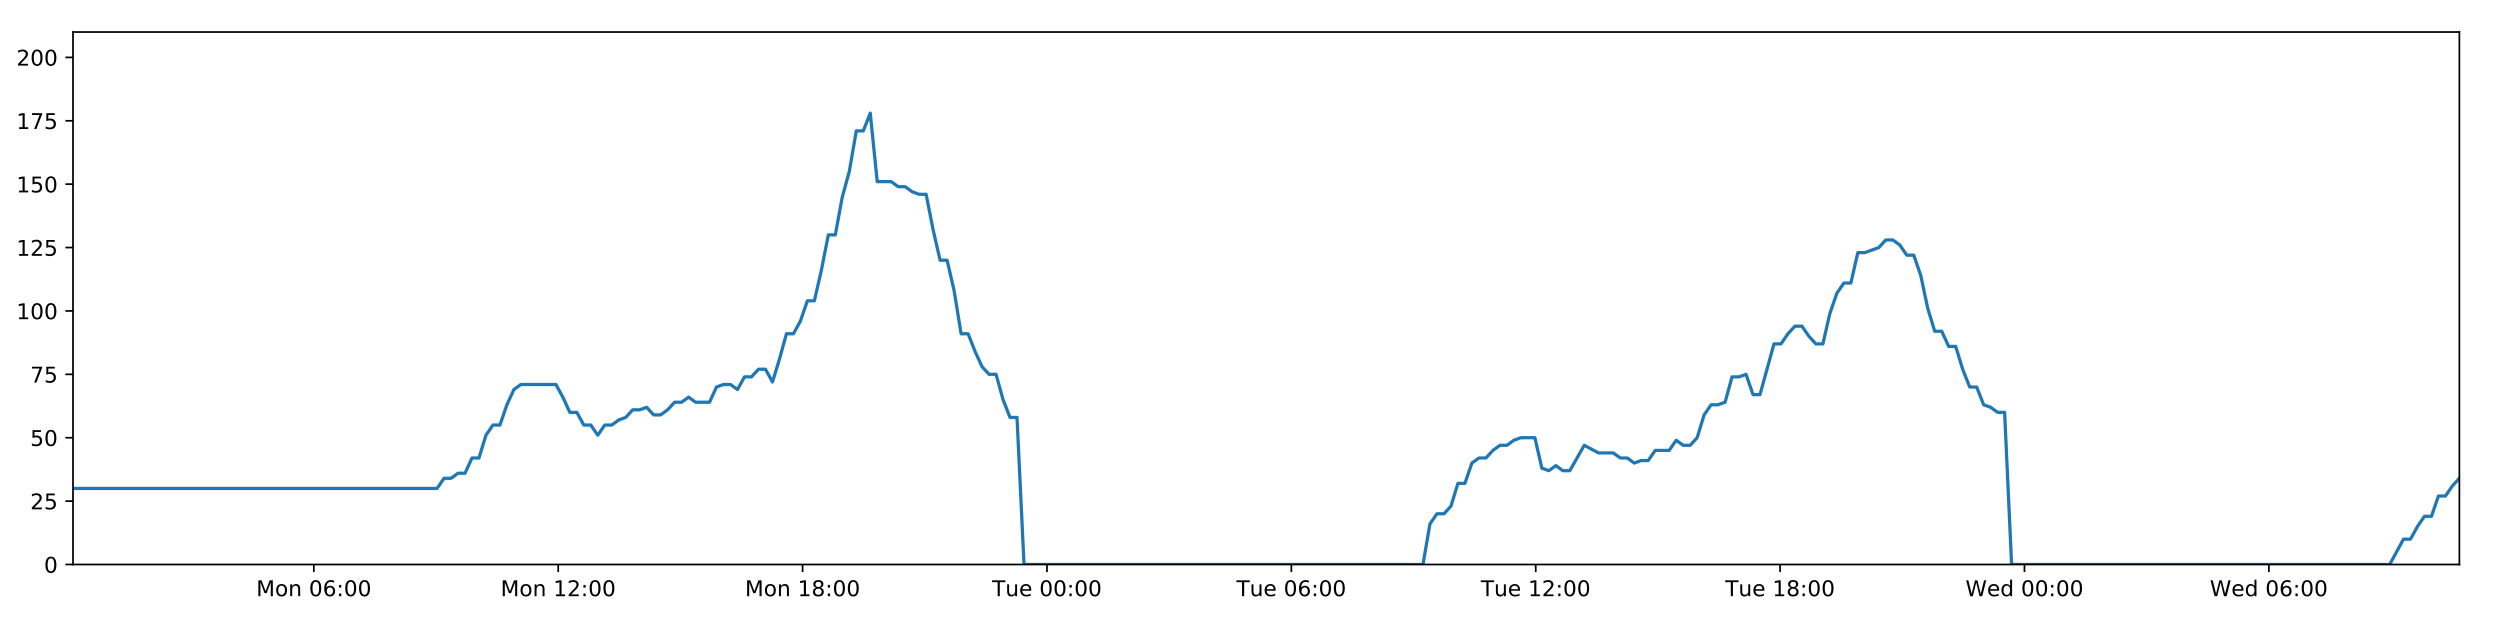
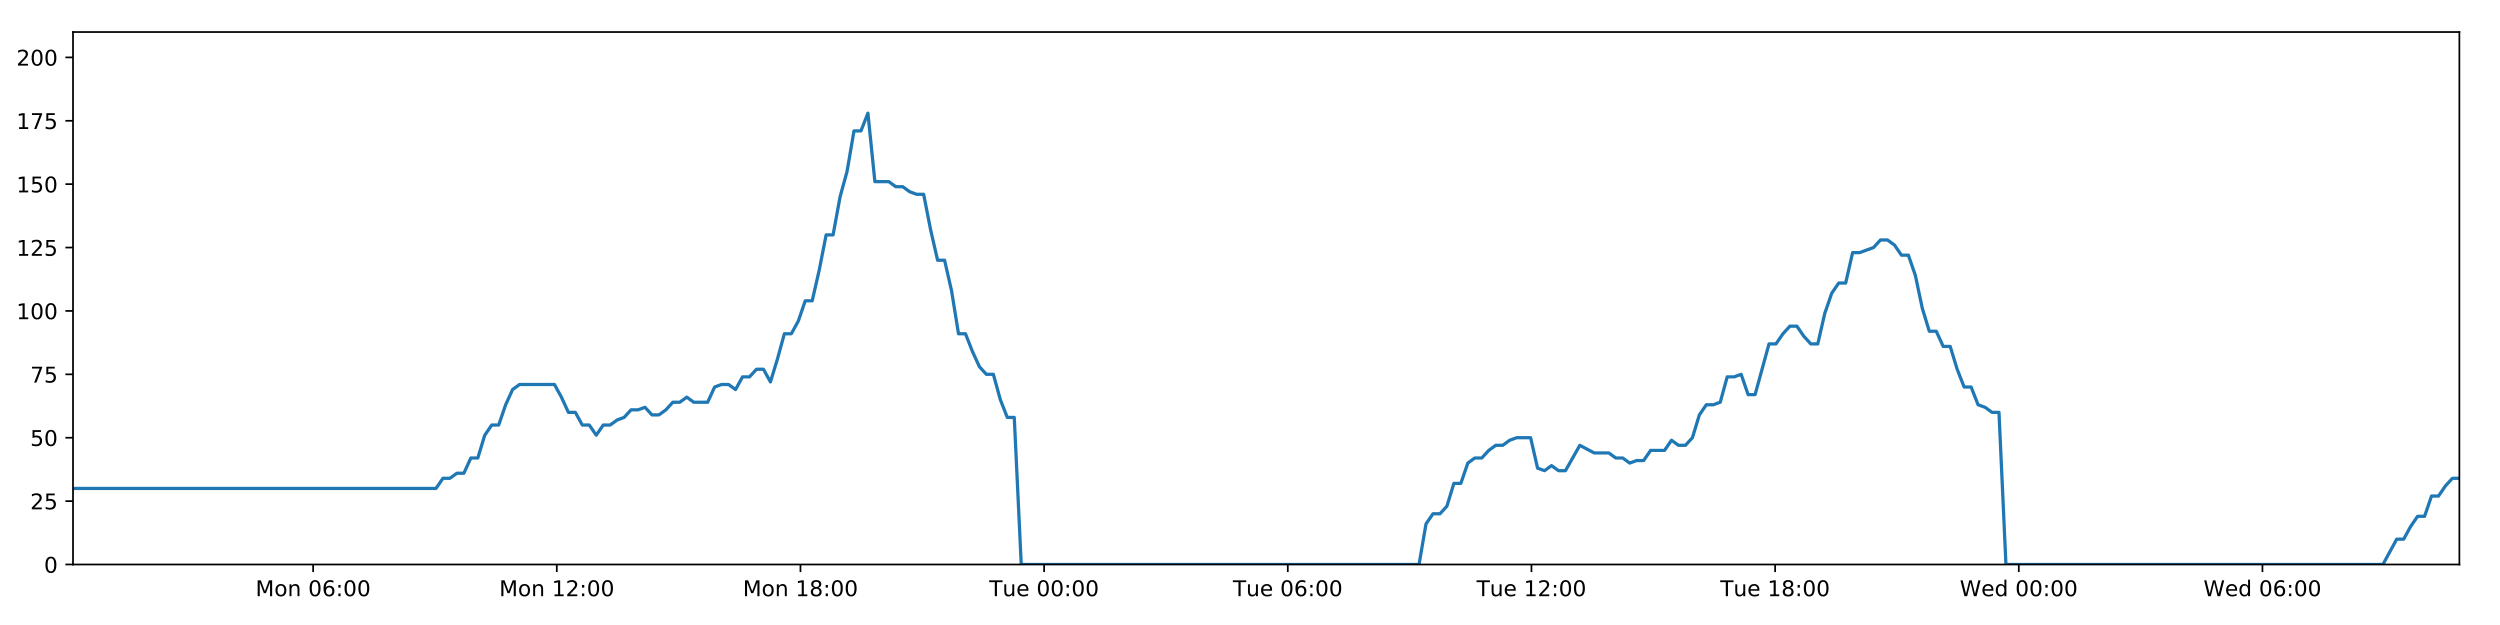
<svg xmlns="http://www.w3.org/2000/svg" xmlns:xlink="http://www.w3.org/1999/xlink" height="288pt" version="1.1" viewBox="0 0 1152 288" width="1152pt">
  <defs>
    <style type="text/css">
*{stroke-linecap:butt;stroke-linejoin:round;}
  </style>
  </defs>
  <g id="figure_1">
    <g id="patch_1">
      <path d="M 0 288  L 1152 288  L 1152 0  L 0 0  z " style="fill:#ffffff;" />
    </g>
    <g id="axes_1">
      <g id="patch_2">
        <path d="M 33.64 260.12  L 1133.28 260.12  L 1133.28 14.76  L 33.64 14.76  z " style="fill:#ffffff;" />
      </g>
      <g id="matplotlib.axis_1">
        <g id="xtick_1">
          <g id="line2d_1">
            <defs>
-               <path d="M 0 0  L 0 3.5  " id="m675dee1107" style="stroke:#000000;stroke-width:0.8;" />
-             </defs>
-             <g>
-               <use style="stroke:#000000;stroke-width:0.8;" x="144.616" xlink:href="#m675dee1107" y="260.12" />
+               <path d="M 0 0  L 0 3.5  " id="m32646b1757" style="stroke:#000000;stroke-width:0.8;" />
+             </defs>
+             <g>
+               <use style="stroke:#000000;stroke-width:0.8;" x="144.292" xlink:href="#m32646b1757" y="260.12" />
            </g>
          </g>
          <g id="text_1">
            <defs>
              <path d="M 9.812 72.906  L 24.516 72.906  L 43.109 23.297  L 61.812 72.906  L 76.516 72.906  L 76.516 0  L 66.891 0  L 66.891 64.016  L 48.094 14.016  L 38.188 14.016  L 19.391 64.016  L 19.391 0  L 9.812 0  z " id="DejaVuSans-77" />
              <path d="M 30.609 48.391  Q 23.391 48.391 19.188 42.75  Q 14.984 37.109 14.984 27.297  Q 14.984 17.484 19.156 11.844  Q 23.344 6.203 30.609 6.203  Q 37.797 6.203 41.984 11.859  Q 46.188 17.531 46.188 27.297  Q 46.188 37.016 41.984 42.703  Q 37.797 48.391 30.609 48.391  z M 30.609 56  Q 42.328 56 49.016 48.375  Q 55.719 40.766 55.719 27.297  Q 55.719 13.875 49.016 6.219  Q 42.328 -1.422 30.609 -1.422  Q 18.844 -1.422 12.172 6.219  Q 5.516 13.875 5.516 27.297  Q 5.516 40.766 12.172 48.375  Q 18.844 56 30.609 56  z " id="DejaVuSans-111" />
              <path d="M 54.891 33.016  L 54.891 0  L 45.906 0  L 45.906 32.719  Q 45.906 40.484 42.875 44.328  Q 39.844 48.188 33.797 48.188  Q 26.516 48.188 22.312 43.547  Q 18.109 38.922 18.109 30.906  L 18.109 0  L 9.078 0  L 9.078 54.688  L 18.109 54.688  L 18.109 46.188  Q 21.344 51.125 25.703 53.562  Q 30.078 56 35.797 56  Q 45.219 56 50.047 50.172  Q 54.891 44.344 54.891 33.016  z " id="DejaVuSans-110" />
              <path id="DejaVuSans-32" />
              <path d="M 31.781 66.406  Q 24.172 66.406 20.328 58.906  Q 16.5 51.422 16.5 36.375  Q 16.5 21.391 20.328 13.891  Q 24.172 6.391 31.781 6.391  Q 39.453 6.391 43.281 13.891  Q 47.125 21.391 47.125 36.375  Q 47.125 51.422 43.281 58.906  Q 39.453 66.406 31.781 66.406  z M 31.781 74.219  Q 44.047 74.219 50.516 64.516  Q 56.984 54.828 56.984 36.375  Q 56.984 17.969 50.516 8.266  Q 44.047 -1.422 31.781 -1.422  Q 19.531 -1.422 13.062 8.266  Q 6.594 17.969 6.594 36.375  Q 6.594 54.828 13.062 64.516  Q 19.531 74.219 31.781 74.219  z " id="DejaVuSans-48" />
              <path d="M 33.016 40.375  Q 26.375 40.375 22.484 35.828  Q 18.609 31.297 18.609 23.391  Q 18.609 15.531 22.484 10.953  Q 26.375 6.391 33.016 6.391  Q 39.656 6.391 43.531 10.953  Q 47.406 15.531 47.406 23.391  Q 47.406 31.297 43.531 35.828  Q 39.656 40.375 33.016 40.375  z M 52.594 71.297  L 52.594 62.312  Q 48.875 64.062 45.094 64.984  Q 41.312 65.922 37.594 65.922  Q 27.828 65.922 22.672 59.328  Q 17.531 52.734 16.797 39.406  Q 19.672 43.656 24.016 45.922  Q 28.375 48.188 33.594 48.188  Q 44.578 48.188 50.953 41.516  Q 57.328 34.859 57.328 23.391  Q 57.328 12.156 50.688 5.359  Q 44.047 -1.422 33.016 -1.422  Q 20.359 -1.422 13.672 8.266  Q 6.984 17.969 6.984 36.375  Q 6.984 53.656 15.188 63.938  Q 23.391 74.219 37.203 74.219  Q 40.922 74.219 44.703 73.484  Q 48.484 72.75 52.594 71.297  z " id="DejaVuSans-54" />
              <path d="M 11.719 12.406  L 22.016 12.406  L 22.016 0  L 11.719 0  z M 11.719 51.703  L 22.016 51.703  L 22.016 39.312  L 11.719 39.312  z " id="DejaVuSans-58" />
            </defs>
-             <g transform="translate(118.075 274.7184)scale(0.1 -0.1)">
+             <g transform="translate(117.7512 274.7184)scale(0.1 -0.1)">
              <use xlink:href="#DejaVuSans-77" />
              <use x="86.279" xlink:href="#DejaVuSans-111" />
              <use x="147.461" xlink:href="#DejaVuSans-110" />
              <use x="210.84" xlink:href="#DejaVuSans-32" />
              <use x="242.627" xlink:href="#DejaVuSans-48" />
              <use x="306.25" xlink:href="#DejaVuSans-54" />
              <use x="369.873" xlink:href="#DejaVuSans-58" />
              <use x="403.564" xlink:href="#DejaVuSans-48" />
              <use x="467.188" xlink:href="#DejaVuSans-48" />
            </g>
          </g>
        </g>
        <g id="xtick_2">
          <g id="line2d_2">
            <g>
-               <use style="stroke:#000000;stroke-width:0.8;" x="257.225" xlink:href="#m675dee1107" y="260.12" />
+               <use style="stroke:#000000;stroke-width:0.8;" x="256.572" xlink:href="#m32646b1757" y="260.12" />
            </g>
          </g>
          <g id="text_2">
            <defs>
              <path d="M 12.406 8.297  L 28.516 8.297  L 28.516 63.922  L 10.984 60.406  L 10.984 69.391  L 28.422 72.906  L 38.281 72.906  L 38.281 8.297  L 54.391 8.297  L 54.391 0  L 12.406 0  z " id="DejaVuSans-49" />
              <path d="M 19.188 8.297  L 53.609 8.297  L 53.609 0  L 7.328 0  L 7.328 8.297  Q 12.938 14.109 22.625 23.891  Q 32.328 33.688 34.812 36.531  Q 39.547 41.844 41.422 45.531  Q 43.312 49.219 43.312 52.781  Q 43.312 58.594 39.234 62.25  Q 35.156 65.922 28.609 65.922  Q 23.969 65.922 18.812 64.312  Q 13.672 62.703 7.812 59.422  L 7.812 69.391  Q 13.766 71.781 18.938 73  Q 24.125 74.219 28.422 74.219  Q 39.75 74.219 46.484 68.547  Q 53.219 62.891 53.219 53.422  Q 53.219 48.922 51.531 44.891  Q 49.859 40.875 45.406 35.406  Q 44.188 33.984 37.641 27.219  Q 31.109 20.453 19.188 8.297  z " id="DejaVuSans-50" />
            </defs>
-             <g transform="translate(230.6841 274.7184)scale(0.1 -0.1)">
+             <g transform="translate(230.0317 274.7184)scale(0.1 -0.1)">
              <use xlink:href="#DejaVuSans-77" />
              <use x="86.279" xlink:href="#DejaVuSans-111" />
              <use x="147.461" xlink:href="#DejaVuSans-110" />
              <use x="210.84" xlink:href="#DejaVuSans-32" />
              <use x="242.627" xlink:href="#DejaVuSans-49" />
              <use x="306.25" xlink:href="#DejaVuSans-50" />
              <use x="369.873" xlink:href="#DejaVuSans-58" />
              <use x="403.564" xlink:href="#DejaVuSans-48" />
              <use x="467.188" xlink:href="#DejaVuSans-48" />
            </g>
          </g>
        </g>
        <g id="xtick_3">
          <g id="line2d_3">
            <g>
-               <use style="stroke:#000000;stroke-width:0.8;" x="369.834" xlink:href="#m675dee1107" y="260.12" />
+               <use style="stroke:#000000;stroke-width:0.8;" x="368.853" xlink:href="#m32646b1757" y="260.12" />
            </g>
          </g>
          <g id="text_3">
            <defs>
              <path d="M 31.781 34.625  Q 24.75 34.625 20.719 30.859  Q 16.703 27.094 16.703 20.516  Q 16.703 13.922 20.719 10.156  Q 24.75 6.391 31.781 6.391  Q 38.812 6.391 42.859 10.172  Q 46.922 13.969 46.922 20.516  Q 46.922 27.094 42.891 30.859  Q 38.875 34.625 31.781 34.625  z M 21.922 38.812  Q 15.578 40.375 12.031 44.719  Q 8.5 49.078 8.5 55.328  Q 8.5 64.062 14.719 69.141  Q 20.953 74.219 31.781 74.219  Q 42.672 74.219 48.875 69.141  Q 55.078 64.062 55.078 55.328  Q 55.078 49.078 51.531 44.719  Q 48 40.375 41.703 38.812  Q 48.828 37.156 52.797 32.312  Q 56.781 27.484 56.781 20.516  Q 56.781 9.906 50.312 4.234  Q 43.844 -1.422 31.781 -1.422  Q 19.734 -1.422 13.25 4.234  Q 6.781 9.906 6.781 20.516  Q 6.781 27.484 10.781 32.312  Q 14.797 37.156 21.922 38.812  z M 18.312 54.391  Q 18.312 48.734 21.844 45.562  Q 25.391 42.391 31.781 42.391  Q 38.141 42.391 41.719 45.562  Q 45.312 48.734 45.312 54.391  Q 45.312 60.062 41.719 63.234  Q 38.141 66.406 31.781 66.406  Q 25.391 66.406 21.844 63.234  Q 18.312 60.062 18.312 54.391  z " id="DejaVuSans-56" />
            </defs>
-             <g transform="translate(343.2932 274.7184)scale(0.1 -0.1)">
+             <g transform="translate(342.3121 274.7184)scale(0.1 -0.1)">
              <use xlink:href="#DejaVuSans-77" />
              <use x="86.279" xlink:href="#DejaVuSans-111" />
              <use x="147.461" xlink:href="#DejaVuSans-110" />
              <use x="210.84" xlink:href="#DejaVuSans-32" />
              <use x="242.627" xlink:href="#DejaVuSans-49" />
              <use x="306.25" xlink:href="#DejaVuSans-56" />
              <use x="369.873" xlink:href="#DejaVuSans-58" />
              <use x="403.564" xlink:href="#DejaVuSans-48" />
              <use x="467.188" xlink:href="#DejaVuSans-48" />
            </g>
          </g>
        </g>
        <g id="xtick_4">
          <g id="line2d_4">
            <g>
-               <use style="stroke:#000000;stroke-width:0.8;" x="482.443" xlink:href="#m675dee1107" y="260.12" />
+               <use style="stroke:#000000;stroke-width:0.8;" x="481.133" xlink:href="#m32646b1757" y="260.12" />
            </g>
          </g>
          <g id="text_4">
            <defs>
              <path d="M -0.297 72.906  L 61.375 72.906  L 61.375 64.594  L 35.5 64.594  L 35.5 0  L 25.594 0  L 25.594 64.594  L -0.297 64.594  z " id="DejaVuSans-84" />
              <path d="M 8.5 21.578  L 8.5 54.688  L 17.484 54.688  L 17.484 21.922  Q 17.484 14.156 20.5 10.266  Q 23.531 6.391 29.594 6.391  Q 36.859 6.391 41.078 11.031  Q 45.312 15.672 45.312 23.688  L 45.312 54.688  L 54.297 54.688  L 54.297 0  L 45.312 0  L 45.312 8.406  Q 42.047 3.422 37.719 1  Q 33.406 -1.422 27.688 -1.422  Q 18.266 -1.422 13.375 4.438  Q 8.5 10.297 8.5 21.578  z M 31.109 56  z " id="DejaVuSans-117" />
              <path d="M 56.203 29.594  L 56.203 25.203  L 14.891 25.203  Q 15.484 15.922 20.484 11.062  Q 25.484 6.203 34.422 6.203  Q 39.594 6.203 44.453 7.469  Q 49.312 8.734 54.109 11.281  L 54.109 2.781  Q 49.266 0.734 44.188 -0.344  Q 39.109 -1.422 33.891 -1.422  Q 20.797 -1.422 13.156 6.188  Q 5.516 13.812 5.516 26.812  Q 5.516 40.234 12.766 48.109  Q 20.016 56 32.328 56  Q 43.359 56 49.781 48.891  Q 56.203 41.797 56.203 29.594  z M 47.219 32.234  Q 47.125 39.594 43.094 43.984  Q 39.062 48.391 32.422 48.391  Q 24.906 48.391 20.391 44.141  Q 15.875 39.891 15.188 32.172  z " id="DejaVuSans-101" />
            </defs>
-             <g transform="translate(457.157 274.7184)scale(0.1 -0.1)">
+             <g transform="translate(455.8473 274.7184)scale(0.1 -0.1)">
              <use xlink:href="#DejaVuSans-84" />
              <use x="60.85" xlink:href="#DejaVuSans-117" />
              <use x="124.229" xlink:href="#DejaVuSans-101" />
              <use x="185.752" xlink:href="#DejaVuSans-32" />
              <use x="217.539" xlink:href="#DejaVuSans-48" />
              <use x="281.162" xlink:href="#DejaVuSans-48" />
              <use x="344.785" xlink:href="#DejaVuSans-58" />
              <use x="378.477" xlink:href="#DejaVuSans-48" />
              <use x="442.1" xlink:href="#DejaVuSans-48" />
            </g>
          </g>
        </g>
        <g id="xtick_5">
          <g id="line2d_5">
            <g>
-               <use style="stroke:#000000;stroke-width:0.8;" x="595.052" xlink:href="#m675dee1107" y="260.12" />
+               <use style="stroke:#000000;stroke-width:0.8;" x="593.414" xlink:href="#m32646b1757" y="260.12" />
            </g>
          </g>
          <g id="text_5">
-             <g transform="translate(569.766 274.7184)scale(0.1 -0.1)">
+             <g transform="translate(568.1278 274.7184)scale(0.1 -0.1)">
              <use xlink:href="#DejaVuSans-84" />
              <use x="60.85" xlink:href="#DejaVuSans-117" />
              <use x="124.229" xlink:href="#DejaVuSans-101" />
              <use x="185.752" xlink:href="#DejaVuSans-32" />
              <use x="217.539" xlink:href="#DejaVuSans-48" />
              <use x="281.162" xlink:href="#DejaVuSans-54" />
              <use x="344.785" xlink:href="#DejaVuSans-58" />
              <use x="378.477" xlink:href="#DejaVuSans-48" />
              <use x="442.1" xlink:href="#DejaVuSans-48" />
            </g>
          </g>
        </g>
        <g id="xtick_6">
          <g id="line2d_6">
            <g>
-               <use style="stroke:#000000;stroke-width:0.8;" x="707.661" xlink:href="#m675dee1107" y="260.12" />
+               <use style="stroke:#000000;stroke-width:0.8;" x="705.694" xlink:href="#m32646b1757" y="260.12" />
            </g>
          </g>
          <g id="text_6">
-             <g transform="translate(682.3751 274.7184)scale(0.1 -0.1)">
+             <g transform="translate(680.4082 274.7184)scale(0.1 -0.1)">
              <use xlink:href="#DejaVuSans-84" />
              <use x="60.85" xlink:href="#DejaVuSans-117" />
              <use x="124.229" xlink:href="#DejaVuSans-101" />
              <use x="185.752" xlink:href="#DejaVuSans-32" />
              <use x="217.539" xlink:href="#DejaVuSans-49" />
              <use x="281.162" xlink:href="#DejaVuSans-50" />
              <use x="344.785" xlink:href="#DejaVuSans-58" />
              <use x="378.477" xlink:href="#DejaVuSans-48" />
              <use x="442.1" xlink:href="#DejaVuSans-48" />
            </g>
          </g>
        </g>
        <g id="xtick_7">
          <g id="line2d_7">
            <g>
-               <use style="stroke:#000000;stroke-width:0.8;" x="820.27" xlink:href="#m675dee1107" y="260.12" />
+               <use style="stroke:#000000;stroke-width:0.8;" x="817.975" xlink:href="#m32646b1757" y="260.12" />
            </g>
          </g>
          <g id="text_7">
-             <g transform="translate(794.9842 274.7184)scale(0.1 -0.1)">
+             <g transform="translate(792.6887 274.7184)scale(0.1 -0.1)">
              <use xlink:href="#DejaVuSans-84" />
              <use x="60.85" xlink:href="#DejaVuSans-117" />
              <use x="124.229" xlink:href="#DejaVuSans-101" />
              <use x="185.752" xlink:href="#DejaVuSans-32" />
              <use x="217.539" xlink:href="#DejaVuSans-49" />
              <use x="281.162" xlink:href="#DejaVuSans-56" />
              <use x="344.785" xlink:href="#DejaVuSans-58" />
              <use x="378.477" xlink:href="#DejaVuSans-48" />
              <use x="442.1" xlink:href="#DejaVuSans-48" />
            </g>
          </g>
        </g>
        <g id="xtick_8">
          <g id="line2d_8">
            <g>
-               <use style="stroke:#000000;stroke-width:0.8;" x="932.879" xlink:href="#m675dee1107" y="260.12" />
+               <use style="stroke:#000000;stroke-width:0.8;" x="930.255" xlink:href="#m32646b1757" y="260.12" />
            </g>
          </g>
          <g id="text_8">
            <defs>
              <path d="M 3.328 72.906  L 13.281 72.906  L 28.609 11.281  L 43.891 72.906  L 54.984 72.906  L 70.312 11.281  L 85.594 72.906  L 95.609 72.906  L 77.297 0  L 64.891 0  L 49.516 63.281  L 33.984 0  L 21.578 0  z " id="DejaVuSans-87" />
              <path d="M 45.406 46.391  L 45.406 75.984  L 54.391 75.984  L 54.391 0  L 45.406 0  L 45.406 8.203  Q 42.578 3.328 38.25 0.953  Q 33.938 -1.422 27.875 -1.422  Q 17.969 -1.422 11.734 6.484  Q 5.516 14.406 5.516 27.297  Q 5.516 40.188 11.734 48.094  Q 17.969 56 27.875 56  Q 33.938 56 38.25 53.625  Q 42.578 51.266 45.406 46.391  z M 14.797 27.297  Q 14.797 17.391 18.875 11.75  Q 22.953 6.109 30.078 6.109  Q 37.203 6.109 41.297 11.75  Q 45.406 17.391 45.406 27.297  Q 45.406 37.203 41.297 42.844  Q 37.203 48.484 30.078 48.484  Q 22.953 48.484 18.875 42.844  Q 14.797 37.203 14.797 27.297  z " id="DejaVuSans-100" />
            </defs>
-             <g transform="translate(905.6902 274.7184)scale(0.1 -0.1)">
+             <g transform="translate(903.066 274.7184)scale(0.1 -0.1)">
              <use xlink:href="#DejaVuSans-87" />
              <use x="98.799" xlink:href="#DejaVuSans-101" />
              <use x="160.322" xlink:href="#DejaVuSans-100" />
              <use x="223.799" xlink:href="#DejaVuSans-32" />
              <use x="255.586" xlink:href="#DejaVuSans-48" />
              <use x="319.209" xlink:href="#DejaVuSans-48" />
              <use x="382.832" xlink:href="#DejaVuSans-58" />
              <use x="416.523" xlink:href="#DejaVuSans-48" />
              <use x="480.146" xlink:href="#DejaVuSans-48" />
            </g>
          </g>
        </g>
        <g id="xtick_9">
          <g id="line2d_9">
            <g>
-               <use style="stroke:#000000;stroke-width:0.8;" x="1045.488" xlink:href="#m675dee1107" y="260.12" />
+               <use style="stroke:#000000;stroke-width:0.8;" x="1042.536" xlink:href="#m32646b1757" y="260.12" />
            </g>
          </g>
          <g id="text_9">
-             <g transform="translate(1018.299 274.7184)scale(0.1 -0.1)">
+             <g transform="translate(1015.347 274.7184)scale(0.1 -0.1)">
              <use xlink:href="#DejaVuSans-87" />
              <use x="98.799" xlink:href="#DejaVuSans-101" />
              <use x="160.322" xlink:href="#DejaVuSans-100" />
              <use x="223.799" xlink:href="#DejaVuSans-32" />
              <use x="255.586" xlink:href="#DejaVuSans-48" />
              <use x="319.209" xlink:href="#DejaVuSans-54" />
              <use x="382.832" xlink:href="#DejaVuSans-58" />
              <use x="416.523" xlink:href="#DejaVuSans-48" />
              <use x="480.146" xlink:href="#DejaVuSans-48" />
            </g>
          </g>
        </g>
      </g>
      <g id="matplotlib.axis_2">
        <g id="ytick_1">
          <g id="line2d_10">
            <defs>
-               <path d="M 0 0  L -3.5 0  " id="mb804753199" style="stroke:#000000;stroke-width:0.8;" />
-             </defs>
-             <g>
-               <use style="stroke:#000000;stroke-width:0.8;" x="33.64" xlink:href="#mb804753199" y="260.12" />
+               <path d="M 0 0  L -3.5 0  " id="m604d515486" style="stroke:#000000;stroke-width:0.8;" />
+             </defs>
+             <g>
+               <use style="stroke:#000000;stroke-width:0.8;" x="33.64" xlink:href="#m604d515486" y="260.12" />
            </g>
          </g>
          <g id="text_10">
            <g transform="translate(20.2775 263.9192)scale(0.1 -0.1)">
              <use xlink:href="#DejaVuSans-48" />
            </g>
          </g>
        </g>
        <g id="ytick_2">
          <g id="line2d_11">
            <g>
-               <use style="stroke:#000000;stroke-width:0.8;" x="33.64" xlink:href="#mb804753199" y="230.91" />
+               <use style="stroke:#000000;stroke-width:0.8;" x="33.64" xlink:href="#m604d515486" y="230.91" />
            </g>
          </g>
          <g id="text_11">
            <defs>
              <path d="M 10.797 72.906  L 49.516 72.906  L 49.516 64.594  L 19.828 64.594  L 19.828 46.734  Q 21.969 47.469 24.109 47.828  Q 26.266 48.188 28.422 48.188  Q 40.625 48.188 47.75 41.5  Q 54.891 34.812 54.891 23.391  Q 54.891 11.625 47.562 5.094  Q 40.234 -1.422 26.906 -1.422  Q 22.312 -1.422 17.547 -0.641  Q 12.797 0.141 7.719 1.703  L 7.719 11.625  Q 12.109 9.234 16.797 8.062  Q 21.484 6.891 26.703 6.891  Q 35.156 6.891 40.078 11.328  Q 45.016 15.766 45.016 23.391  Q 45.016 31 40.078 35.438  Q 35.156 39.891 26.703 39.891  Q 22.75 39.891 18.812 39.016  Q 14.891 38.141 10.797 36.281  z " id="DejaVuSans-53" />
            </defs>
            <g transform="translate(13.915 234.7097)scale(0.1 -0.1)">
              <use xlink:href="#DejaVuSans-50" />
              <use x="63.623" xlink:href="#DejaVuSans-53" />
            </g>
          </g>
        </g>
        <g id="ytick_3">
          <g id="line2d_12">
            <g>
-               <use style="stroke:#000000;stroke-width:0.8;" x="33.64" xlink:href="#mb804753199" y="201.701" />
+               <use style="stroke:#000000;stroke-width:0.8;" x="33.64" xlink:href="#m604d515486" y="201.701" />
            </g>
          </g>
          <g id="text_12">
            <g transform="translate(13.915 205.5002)scale(0.1 -0.1)">
              <use xlink:href="#DejaVuSans-53" />
              <use x="63.623" xlink:href="#DejaVuSans-48" />
            </g>
          </g>
        </g>
        <g id="ytick_4">
          <g id="line2d_13">
            <g>
-               <use style="stroke:#000000;stroke-width:0.8;" x="33.64" xlink:href="#mb804753199" y="172.491" />
+               <use style="stroke:#000000;stroke-width:0.8;" x="33.64" xlink:href="#m604d515486" y="172.491" />
            </g>
          </g>
          <g id="text_13">
            <defs>
              <path d="M 8.203 72.906  L 55.078 72.906  L 55.078 68.703  L 28.609 0  L 18.312 0  L 43.219 64.594  L 8.203 64.594  z " id="DejaVuSans-55" />
            </defs>
            <g transform="translate(13.915 176.2906)scale(0.1 -0.1)">
              <use xlink:href="#DejaVuSans-55" />
              <use x="63.623" xlink:href="#DejaVuSans-53" />
            </g>
          </g>
        </g>
        <g id="ytick_5">
          <g id="line2d_14">
            <g>
-               <use style="stroke:#000000;stroke-width:0.8;" x="33.64" xlink:href="#mb804753199" y="143.282" />
+               <use style="stroke:#000000;stroke-width:0.8;" x="33.64" xlink:href="#m604d515486" y="143.282" />
            </g>
          </g>
          <g id="text_14">
            <g transform="translate(7.5525 147.0811)scale(0.1 -0.1)">
              <use xlink:href="#DejaVuSans-49" />
              <use x="63.623" xlink:href="#DejaVuSans-48" />
              <use x="127.246" xlink:href="#DejaVuSans-48" />
            </g>
          </g>
        </g>
        <g id="ytick_6">
          <g id="line2d_15">
            <g>
-               <use style="stroke:#000000;stroke-width:0.8;" x="33.64" xlink:href="#mb804753199" y="114.072" />
+               <use style="stroke:#000000;stroke-width:0.8;" x="33.64" xlink:href="#m604d515486" y="114.072" />
            </g>
          </g>
          <g id="text_15">
            <g transform="translate(7.5525 117.8716)scale(0.1 -0.1)">
              <use xlink:href="#DejaVuSans-49" />
              <use x="63.623" xlink:href="#DejaVuSans-50" />
              <use x="127.246" xlink:href="#DejaVuSans-53" />
            </g>
          </g>
        </g>
        <g id="ytick_7">
          <g id="line2d_16">
            <g>
-               <use style="stroke:#000000;stroke-width:0.8;" x="33.64" xlink:href="#mb804753199" y="84.863" />
+               <use style="stroke:#000000;stroke-width:0.8;" x="33.64" xlink:href="#m604d515486" y="84.863" />
            </g>
          </g>
          <g id="text_16">
            <g transform="translate(7.5525 88.66208)scale(0.1 -0.1)">
              <use xlink:href="#DejaVuSans-49" />
              <use x="63.623" xlink:href="#DejaVuSans-53" />
              <use x="127.246" xlink:href="#DejaVuSans-48" />
            </g>
          </g>
        </g>
        <g id="ytick_8">
          <g id="line2d_17">
            <g>
-               <use style="stroke:#000000;stroke-width:0.8;" x="33.64" xlink:href="#mb804753199" y="55.653" />
+               <use style="stroke:#000000;stroke-width:0.8;" x="33.64" xlink:href="#m604d515486" y="55.653" />
            </g>
          </g>
          <g id="text_17">
            <g transform="translate(7.5525 59.45255)scale(0.1 -0.1)">
              <use xlink:href="#DejaVuSans-49" />
              <use x="63.623" xlink:href="#DejaVuSans-55" />
              <use x="127.246" xlink:href="#DejaVuSans-53" />
            </g>
          </g>
        </g>
        <g id="ytick_9">
          <g id="line2d_18">
            <g>
-               <use style="stroke:#000000;stroke-width:0.8;" x="33.64" xlink:href="#mb804753199" y="26.444" />
+               <use style="stroke:#000000;stroke-width:0.8;" x="33.64" xlink:href="#m604d515486" y="26.444" />
            </g>
          </g>
          <g id="text_18">
            <g transform="translate(7.5525 30.24303)scale(0.1 -0.1)">
              <use xlink:href="#DejaVuSans-50" />
              <use x="63.623" xlink:href="#DejaVuSans-48" />
              <use x="127.246" xlink:href="#DejaVuSans-48" />
            </g>
          </g>
        </g>
      </g>
      <g id="line2d_19">
-         <path clip-path="url(#p4ccb805929)" d="M 33.64 225.069  L 201.389 225.069  L 204.616 220.395  L 207.839 220.395  L 211.061 218.058  L 214.277 218.058  L 217.493 211.048  L 220.715 211.048  L 223.932 200.533  L 227.147 195.859  L 230.366 195.859  L 233.584 186.512  L 236.801 179.502  L 240.024 177.165  L 256.142 177.165  L 259.36 183.007  L 262.585 190.017  L 265.8 190.017  L 269.016 195.859  L 272.238 195.859  L 275.455 200.533  L 278.676 195.859  L 281.897 195.859  L 285.115 193.522  L 288.331 192.354  L 291.547 188.849  L 294.763 188.849  L 297.982 187.68  L 301.203 191.186  L 304.419 191.186  L 307.643 188.849  L 310.86 185.344  L 314.075 185.344  L 317.298 183.007  L 320.515 185.344  L 326.947 185.344  L 330.169 178.333  L 333.388 177.165  L 336.611 177.165  L 339.834 179.502  L 343.057 173.66  L 346.284 173.66  L 349.508 170.155  L 352.74 170.155  L 355.962 175.997  L 359.178 165.481  L 362.395 153.797  L 365.611 153.797  L 368.827 147.955  L 372.044 138.608  L 375.261 138.608  L 378.479 124.588  L 381.699 108.23  L 384.915 108.23  L 388.14 90.705  L 391.358 79.021  L 394.574 60.327  L 397.792 60.327  L 401.009 52.148  L 404.224 83.694  L 410.661 83.694  L 413.885 86.031  L 417.101 86.031  L 420.325 88.368  L 423.544 89.536  L 426.761 89.536  L 429.982 105.894  L 433.212 119.914  L 436.43 119.914  L 439.652 133.935  L 442.875 153.797  L 446.1 153.797  L 449.319 161.976  L 452.54 168.986  L 455.757 172.491  L 458.981 172.491  L 462.205 184.175  L 465.423 192.354  L 468.64 192.354  L 471.867 260.12  L 655.707 260.12  L 658.928 241.426  L 662.151 236.752  L 665.374 236.752  L 668.593 233.247  L 671.81 222.732  L 675.031 222.732  L 678.252 213.385  L 681.476 211.048  L 684.7 211.048  L 687.931 207.543  L 691.158 205.206  L 694.382 205.206  L 697.598 202.869  L 700.827 201.701  L 707.276 201.701  L 710.491 215.722  L 713.711 216.89  L 716.935 214.553  L 720.152 216.89  L 723.371 216.89  L 730.019 205.206  L 736.662 208.711  L 743.417 208.711  L 746.633 211.048  L 749.853 211.048  L 753.069 213.385  L 756.285 212.216  L 759.508 212.216  L 762.73 207.543  L 769.167 207.543  L 772.383 202.869  L 775.607 205.206  L 778.824 205.206  L 782.043 201.701  L 785.26 191.186  L 788.478 186.512  L 791.694 186.512  L 794.911 185.344  L 798.129 173.66  L 801.352 173.66  L 804.572 172.491  L 807.795 181.838  L 811.012 181.838  L 817.449 158.471  L 820.667 158.471  L 823.89 153.797  L 827.109 150.292  L 830.326 150.292  L 833.548 154.966  L 836.767 158.471  L 839.985 158.471  L 843.208 144.45  L 846.432 135.103  L 849.651 130.43  L 852.869 130.43  L 856.088 116.409  L 859.306 116.409  L 865.752 114.072  L 868.975 110.567  L 872.2 110.567  L 875.42 112.904  L 878.642 117.578  L 881.86 117.578  L 885.083 126.925  L 888.301 142.114  L 891.523 152.629  L 894.744 152.629  L 897.959 159.639  L 901.188 159.639  L 904.404 170.155  L 907.626 178.333  L 910.849 178.333  L 914.066 186.512  L 917.29 187.68  L 920.512 190.017  L 923.728 190.017  L 926.944 260.12  L 1101.165 260.12  L 1107.545 248.436  L 1110.761 248.436  L 1113.978 242.594  L 1117.195 237.921  L 1120.411 237.921  L 1123.629 228.574  L 1126.848 228.574  L 1130.065 223.9  L 1133.28 220.395  L 1133.28 220.395  " style="fill:none;stroke:#1f77b4;stroke-linecap:square;stroke-width:1.5;" />
+         <path clip-path="url(#pd6b6b97e5b)" d="M 33.64 225.069  L 200.9 225.069  L 204.117 220.395  L 207.331 220.395  L 210.543 218.058  L 213.75 218.058  L 216.956 211.048  L 220.169 211.048  L 223.376 200.533  L 226.583 195.859  L 229.792 195.859  L 233.001 186.512  L 236.208 179.502  L 239.422 177.165  L 255.493 177.165  L 258.702 183.007  L 261.917 190.017  L 265.123 190.017  L 268.329 195.859  L 271.542 195.859  L 274.749 200.533  L 277.961 195.859  L 281.173 195.859  L 284.381 193.522  L 287.588 192.354  L 290.794 188.849  L 294.001 188.849  L 297.211 187.68  L 300.422 191.186  L 303.629 191.186  L 306.843 188.849  L 310.051 185.344  L 313.257 185.344  L 316.47 183.007  L 319.678 185.344  L 326.091 185.344  L 329.304 178.333  L 332.513 177.165  L 335.727 177.165  L 338.94 179.502  L 342.154 173.66  L 345.372 173.66  L 348.587 170.155  L 351.808 170.155  L 355.022 175.997  L 358.228 165.481  L 361.436 153.797  L 364.642 153.797  L 367.849 147.955  L 371.057 138.608  L 374.264 138.608  L 377.472 124.588  L 380.683 108.23  L 383.89 108.23  L 387.105 90.705  L 390.314 79.021  L 393.52 60.327  L 396.73 60.327  L 399.937 52.148  L 403.143 83.694  L 409.561 83.694  L 412.775 86.031  L 415.982 86.031  L 419.197 88.368  L 422.406 89.536  L 425.614 89.536  L 428.826 105.894  L 432.046 119.914  L 435.254 119.914  L 438.467 133.935  L 441.68 153.797  L 444.896 153.797  L 448.106 161.976  L 451.318 168.986  L 454.525 172.491  L 457.74 172.491  L 460.954 184.175  L 464.163 192.354  L 467.371 192.354  L 470.588 260.12  L 653.891 260.12  L 657.103 241.426  L 660.317 236.752  L 663.53 236.752  L 666.74 233.247  L 669.948 222.732  L 673.16 222.732  L 676.371 213.385  L 679.585 211.048  L 682.8 211.048  L 686.022 207.543  L 689.24 205.206  L 692.454 205.206  L 695.66 202.869  L 698.88 201.701  L 705.31 201.701  L 708.516 215.722  L 711.726 216.89  L 714.941 214.553  L 718.149 216.89  L 721.358 216.89  L 727.987 205.206  L 734.61 208.711  L 741.346 208.711  L 744.552 211.048  L 747.763 211.048  L 750.97 213.385  L 754.176 212.216  L 757.39 212.216  L 760.603 207.543  L 767.02 207.543  L 770.227 202.869  L 773.442 205.206  L 776.649 205.206  L 779.859 201.701  L 783.067 191.186  L 786.275 186.512  L 789.482 186.512  L 792.69 185.344  L 795.898 173.66  L 799.112 173.66  L 802.323 172.491  L 805.536 181.838  L 808.744 181.838  L 815.162 158.471  L 818.37 158.471  L 821.584 153.797  L 824.793 150.292  L 828.001 150.292  L 831.213 154.966  L 834.423 158.471  L 837.632 158.471  L 840.846 144.45  L 844.061 135.103  L 847.27 130.43  L 850.479 130.43  L 853.688 116.409  L 856.897 116.409  L 863.324 114.072  L 866.537 110.567  L 869.753 110.567  L 872.963 112.904  L 876.176 117.578  L 879.385 117.578  L 882.598 126.925  L 885.807 142.114  L 889.019 152.629  L 892.231 152.629  L 895.437 159.639  L 898.657 159.639  L 901.863 170.155  L 905.075 178.333  L 908.289 178.333  L 911.497 186.512  L 914.712 187.68  L 917.924 190.017  L 921.131 190.017  L 924.337 260.12  L 1098.05 260.12  L 1104.412 248.436  L 1107.618 248.436  L 1110.826 242.594  L 1114.033 237.921  L 1117.24 237.921  L 1120.448 228.574  L 1123.658 228.574  L 1126.865 223.9  L 1130.071 220.395  L 1133.28 220.395  L 1133.28 220.395  " style="fill:none;stroke:#1f77b4;stroke-linecap:square;stroke-width:1.5;" />
      </g>
      <g id="patch_3">
        <path d="M 33.64 260.12  L 33.64 14.76  " style="fill:none;stroke:#000000;stroke-linecap:square;stroke-linejoin:miter;stroke-width:0.8;" />
      </g>
      <g id="patch_4">
        <path d="M 1133.28 260.12  L 1133.28 14.76  " style="fill:none;stroke:#000000;stroke-linecap:square;stroke-linejoin:miter;stroke-width:0.8;" />
      </g>
      <g id="patch_5">
        <path d="M 33.64 260.12  L 1133.28 260.12  " style="fill:none;stroke:#000000;stroke-linecap:square;stroke-linejoin:miter;stroke-width:0.8;" />
      </g>
      <g id="patch_6">
        <path d="M 33.64 14.76  L 1133.28 14.76  " style="fill:none;stroke:#000000;stroke-linecap:square;stroke-linejoin:miter;stroke-width:0.8;" />
      </g>
    </g>
  </g>
  <defs>
-     <clipPath id="p4ccb805929">
+     <clipPath id="pd6b6b97e5b">
      <rect height="245.36" width="1099.64" x="33.64" y="14.76" />
    </clipPath>
  </defs>
</svg>
